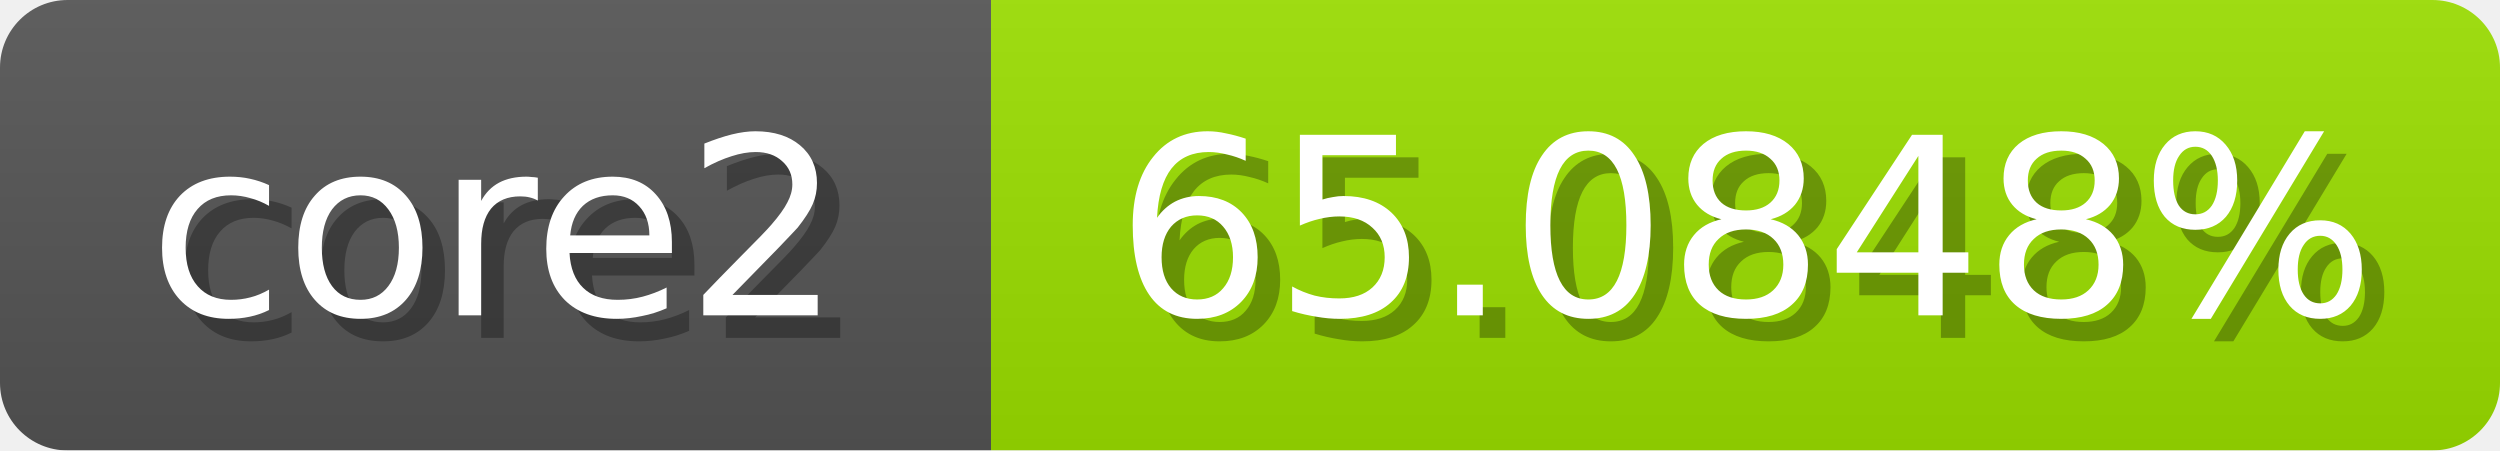
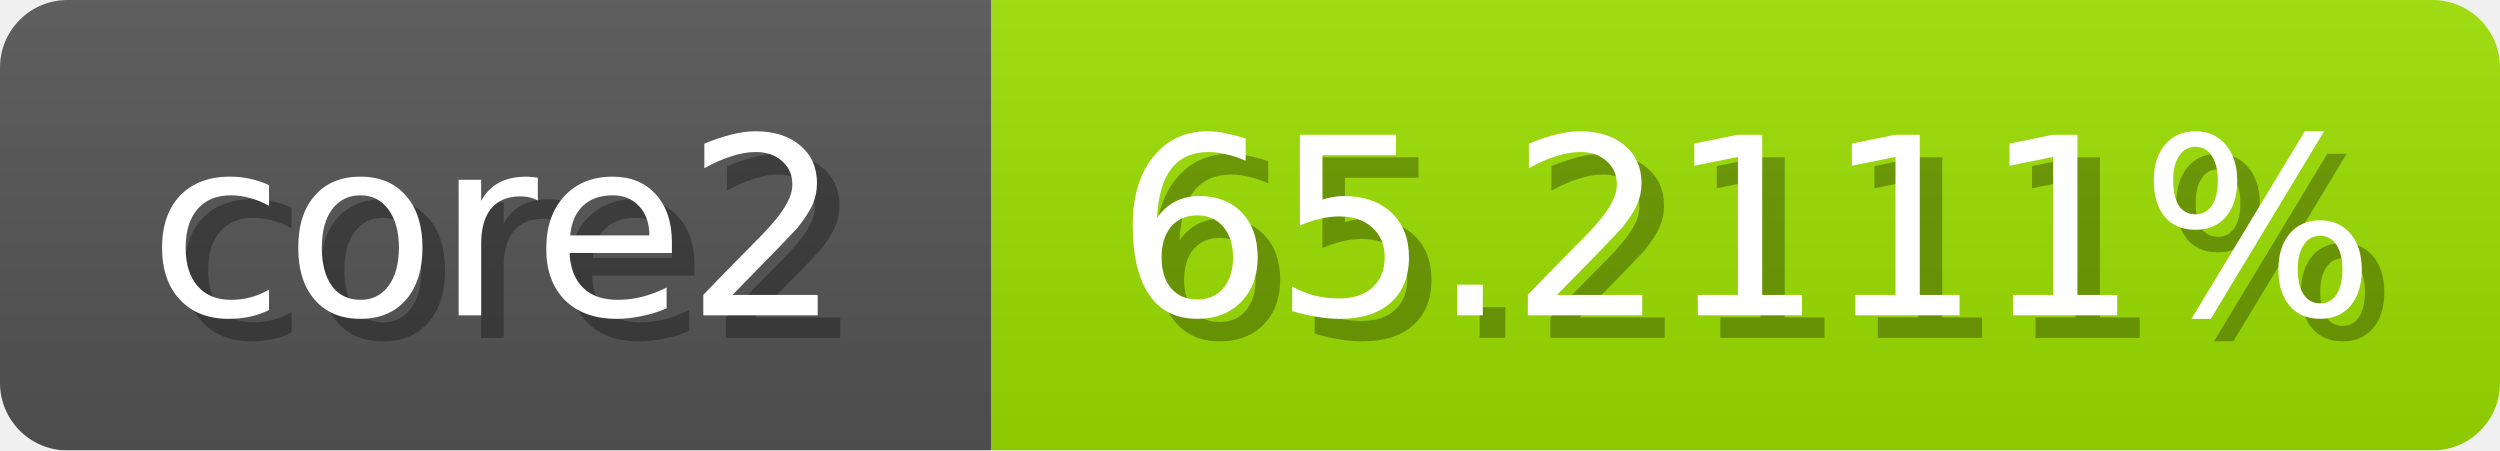
<svg xmlns="http://www.w3.org/2000/svg" width="111" height="20">
  <linearGradient id="b" x2="0" y2="100%">
    <stop offset="0" stop-color="#bbb" stop-opacity=".1" />
    <stop offset="1" stop-opacity=".1" />
  </linearGradient>
  <mask id="anybadge_1">
    <rect width="111" height="20" rx="3" fill="#fff" />
  </mask>
  <g mask="url(#anybadge_1)">
    <path fill="#555" d="M0 0h44v20H0z" />
    <path fill="#9ce000" d="M44 0h67v20H44z" />
    <path fill="url(#b)" d="M0 0h111v20H0z" />
  </g>
  <g fill="#fff" text-anchor="middle" font-family="DejaVu Sans,Verdana,Geneva,sans-serif" font-size="11">
    <text x="23.0" y="15" fill="#010101" fill-opacity=".3">core2</text>
    <text x="22.0" y="14">core2</text>
  </g>
  <g fill="#fff" text-anchor="middle" font-family="DejaVu Sans,Verdana,Geneva,sans-serif" font-size="11">
-     <text x="78.5" y="15" fill="#010101" fill-opacity=".3">65.0848%</text>
-     <text x="77.5" y="14">65.0848%</text>
+     <text x="78.5" y="15" fill="#010101" fill-opacity=".3">65.2111%</text>
+     <text x="77.5" y="14">65.2111%</text>
  </g>
</svg>
